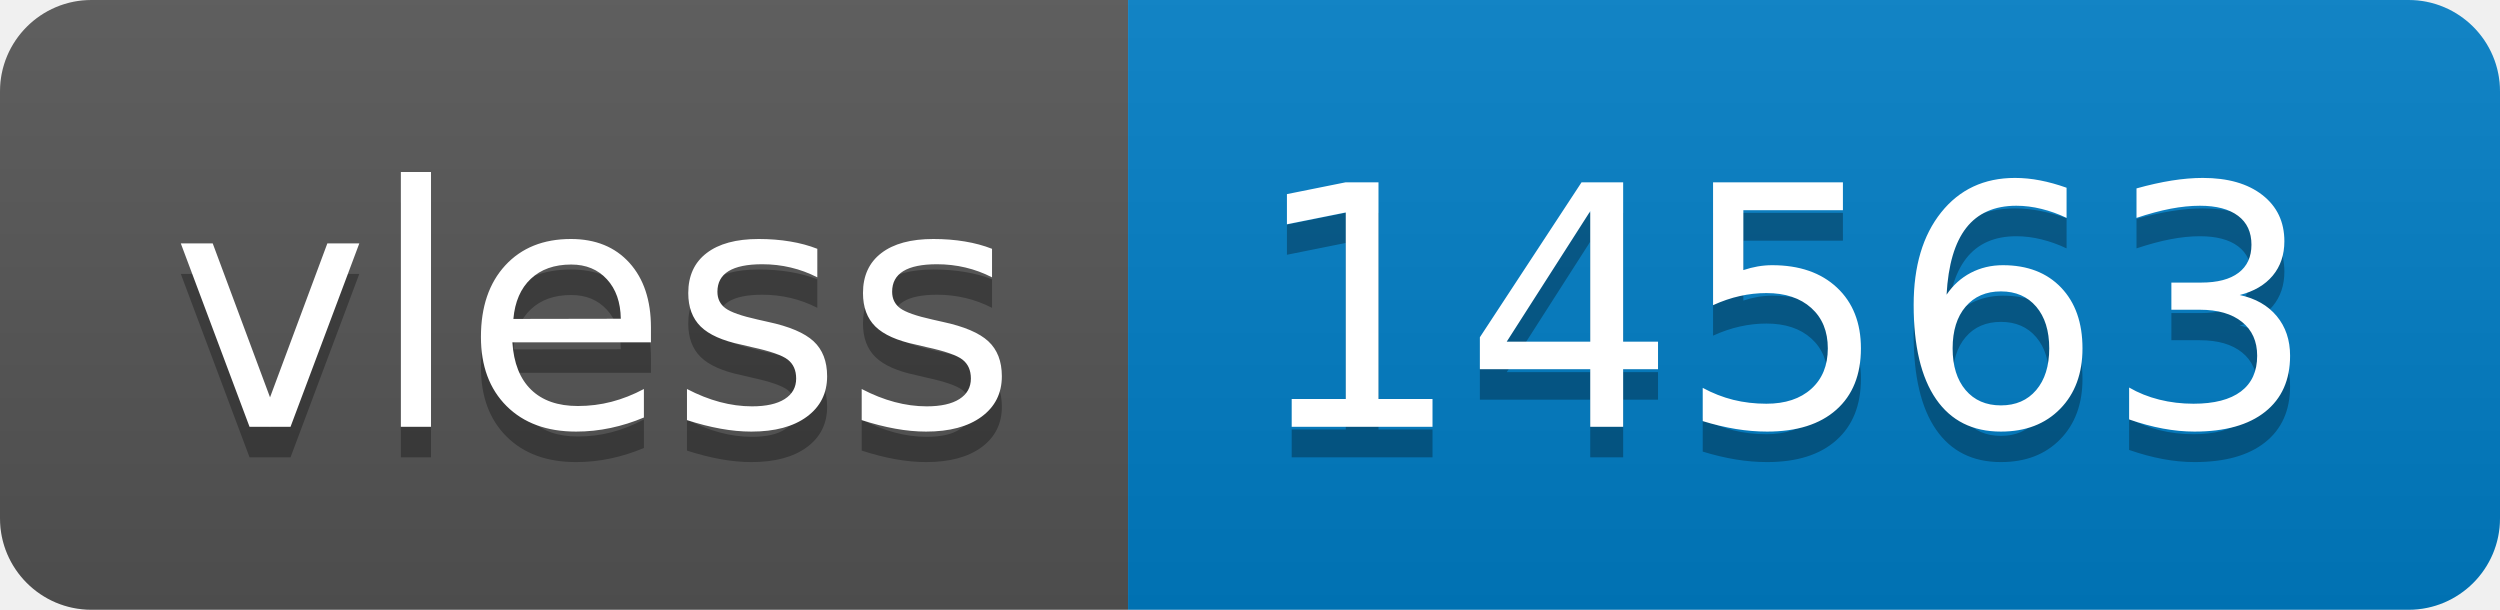
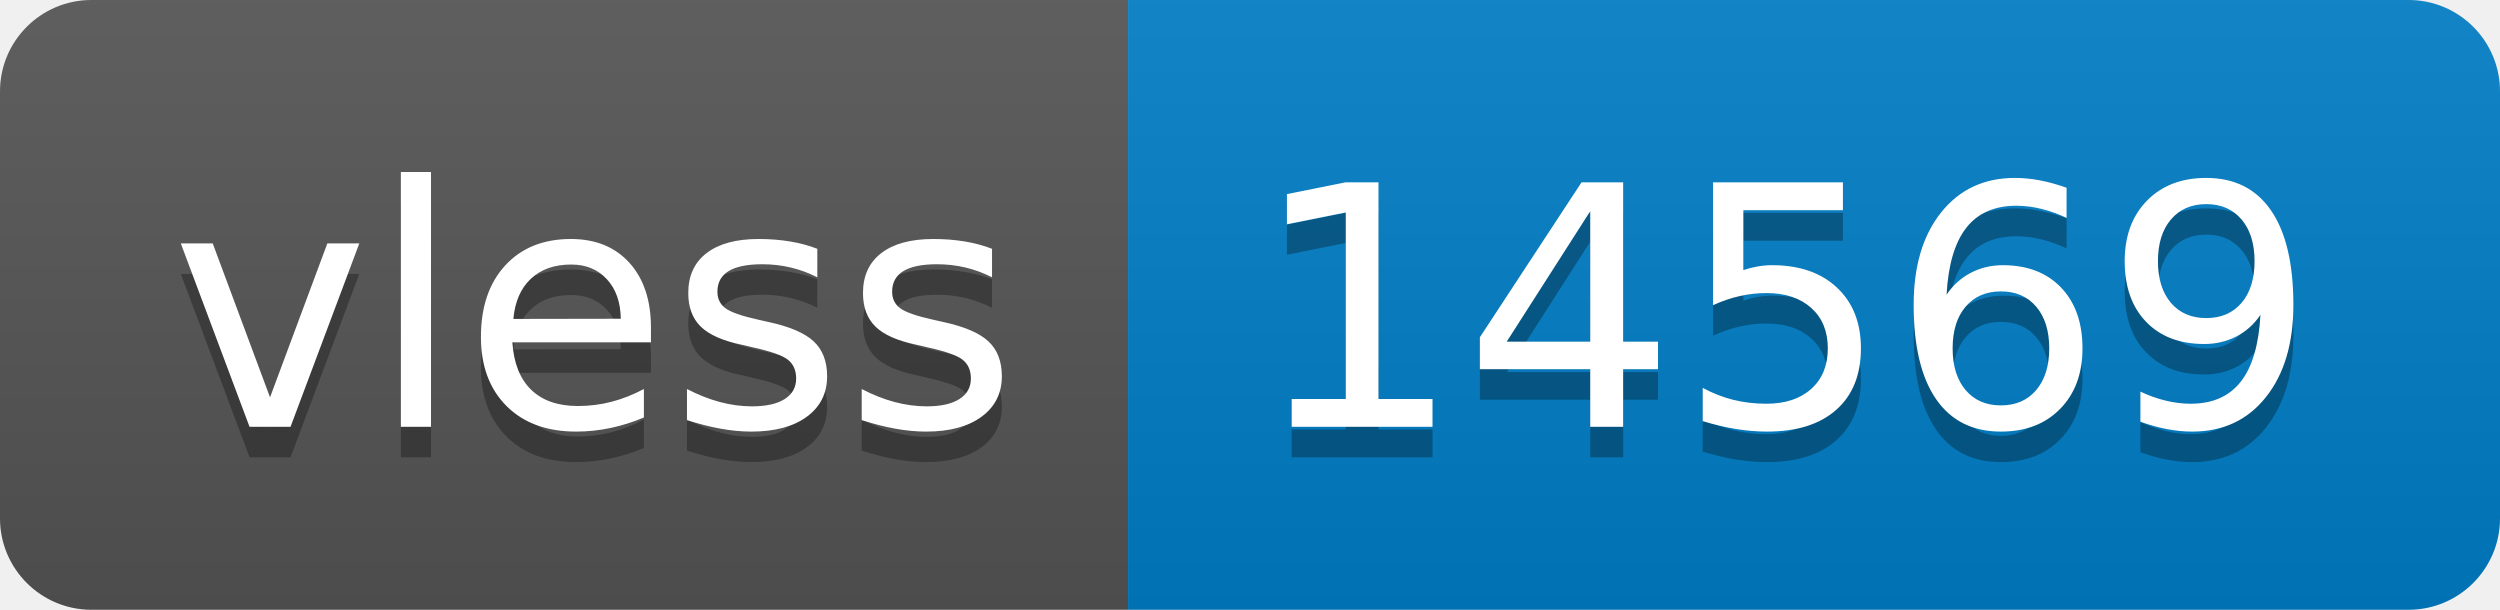
- <svg xmlns="http://www.w3.org/2000/svg" width="82" height="20" role="img" aria-label="vless: 14563">
+ <svg xmlns="http://www.w3.org/2000/svg" width="82" height="20" role="img" aria-label="vless: 14569">
  <linearGradient id="s" x2="0" y2="100%">
    <stop offset="0" stop-color="#bbb" stop-opacity=".1" />
    <stop offset="1" stop-opacity=".1" />
  </linearGradient>
  <clipPath id="r">
    <rect width="82" height="20" rx="3" fill="#fff" />
  </clipPath>
  <g clip-path="url(#r)">
    <rect width="37" height="20" fill="#555" />
    <rect x="37" width="45" height="20" fill="#007ec6" />
    <rect width="82" height="20" fill="url(#s)" />
  </g>
  <g fill="#fff" text-anchor="middle" font-family="Verdana,Geneva,DejaVu Sans,sans-serif" text-rendering="geometricPrecision" font-size="110">
    <text aria-hidden="true" x="195" y="150" fill="#010101" fill-opacity=".3" transform="scale(.1)" textLength="270">vless</text>
    <text x="195" y="140" transform="scale(.1)" fill="#fff" textLength="270">vless</text>
-     <text aria-hidden="true" x="585" y="150" fill="#010101" fill-opacity=".3" transform="scale(.1)" textLength="350">14563</text>
-     <text x="585" y="140" transform="scale(.1)" fill="#fff" textLength="350">14563</text>
+     <text aria-hidden="true" x="585" y="150" fill="#010101" fill-opacity=".3" transform="scale(.1)" textLength="350">14569</text>
+     <text x="585" y="140" transform="scale(.1)" fill="#fff" textLength="350">14569</text>
  </g>
</svg>
